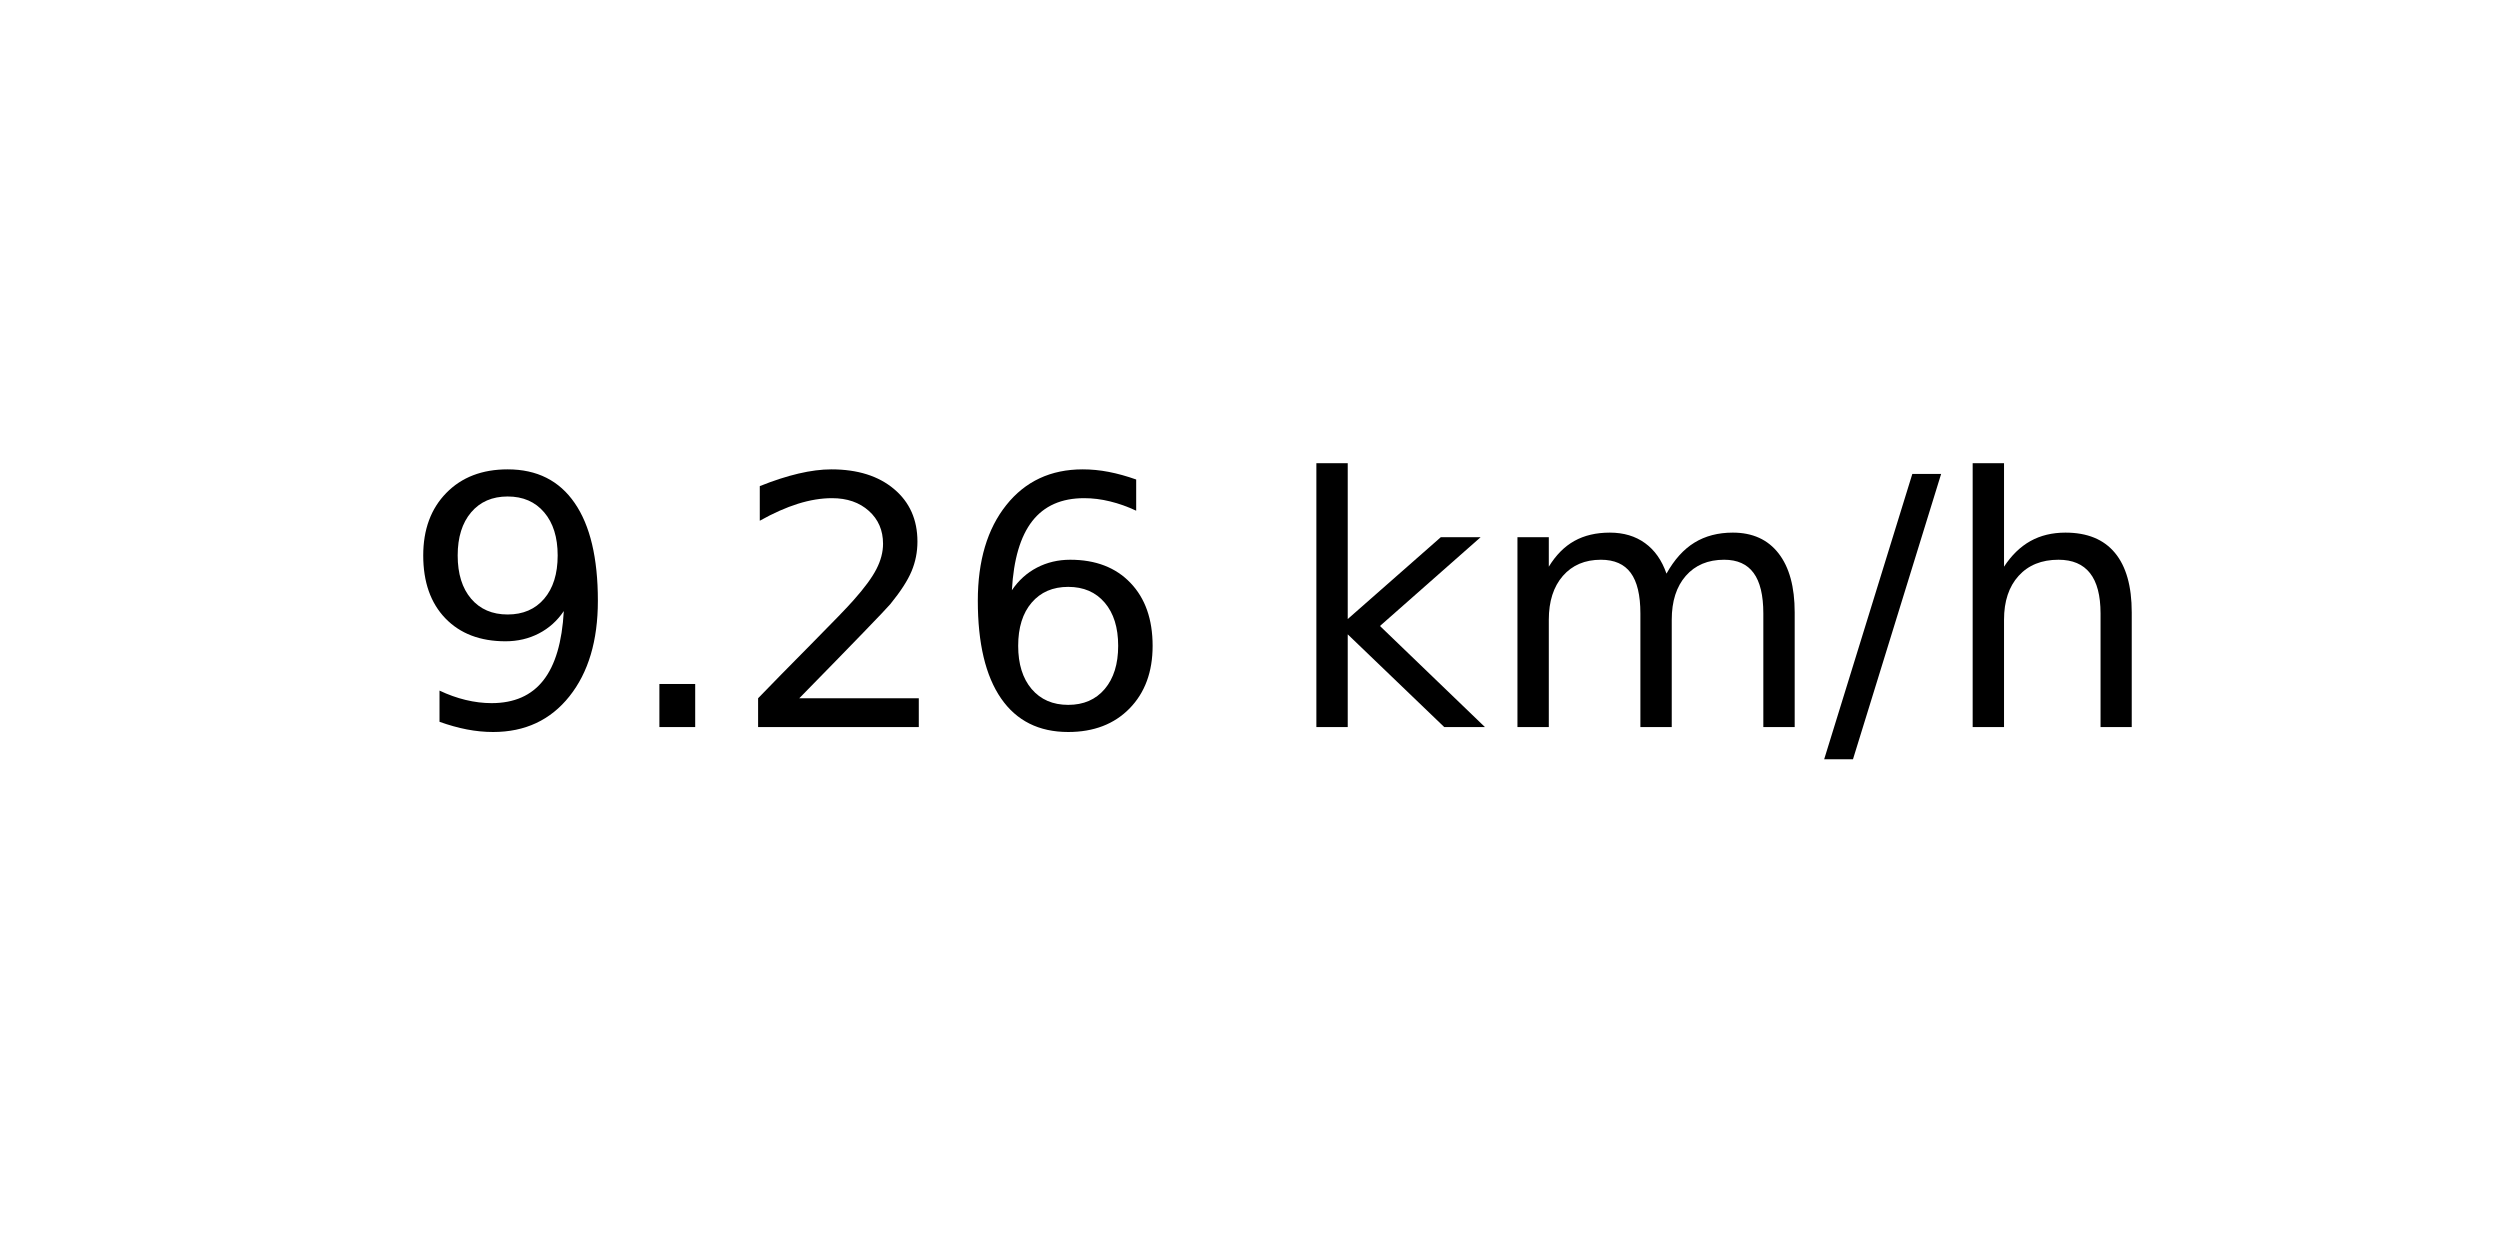
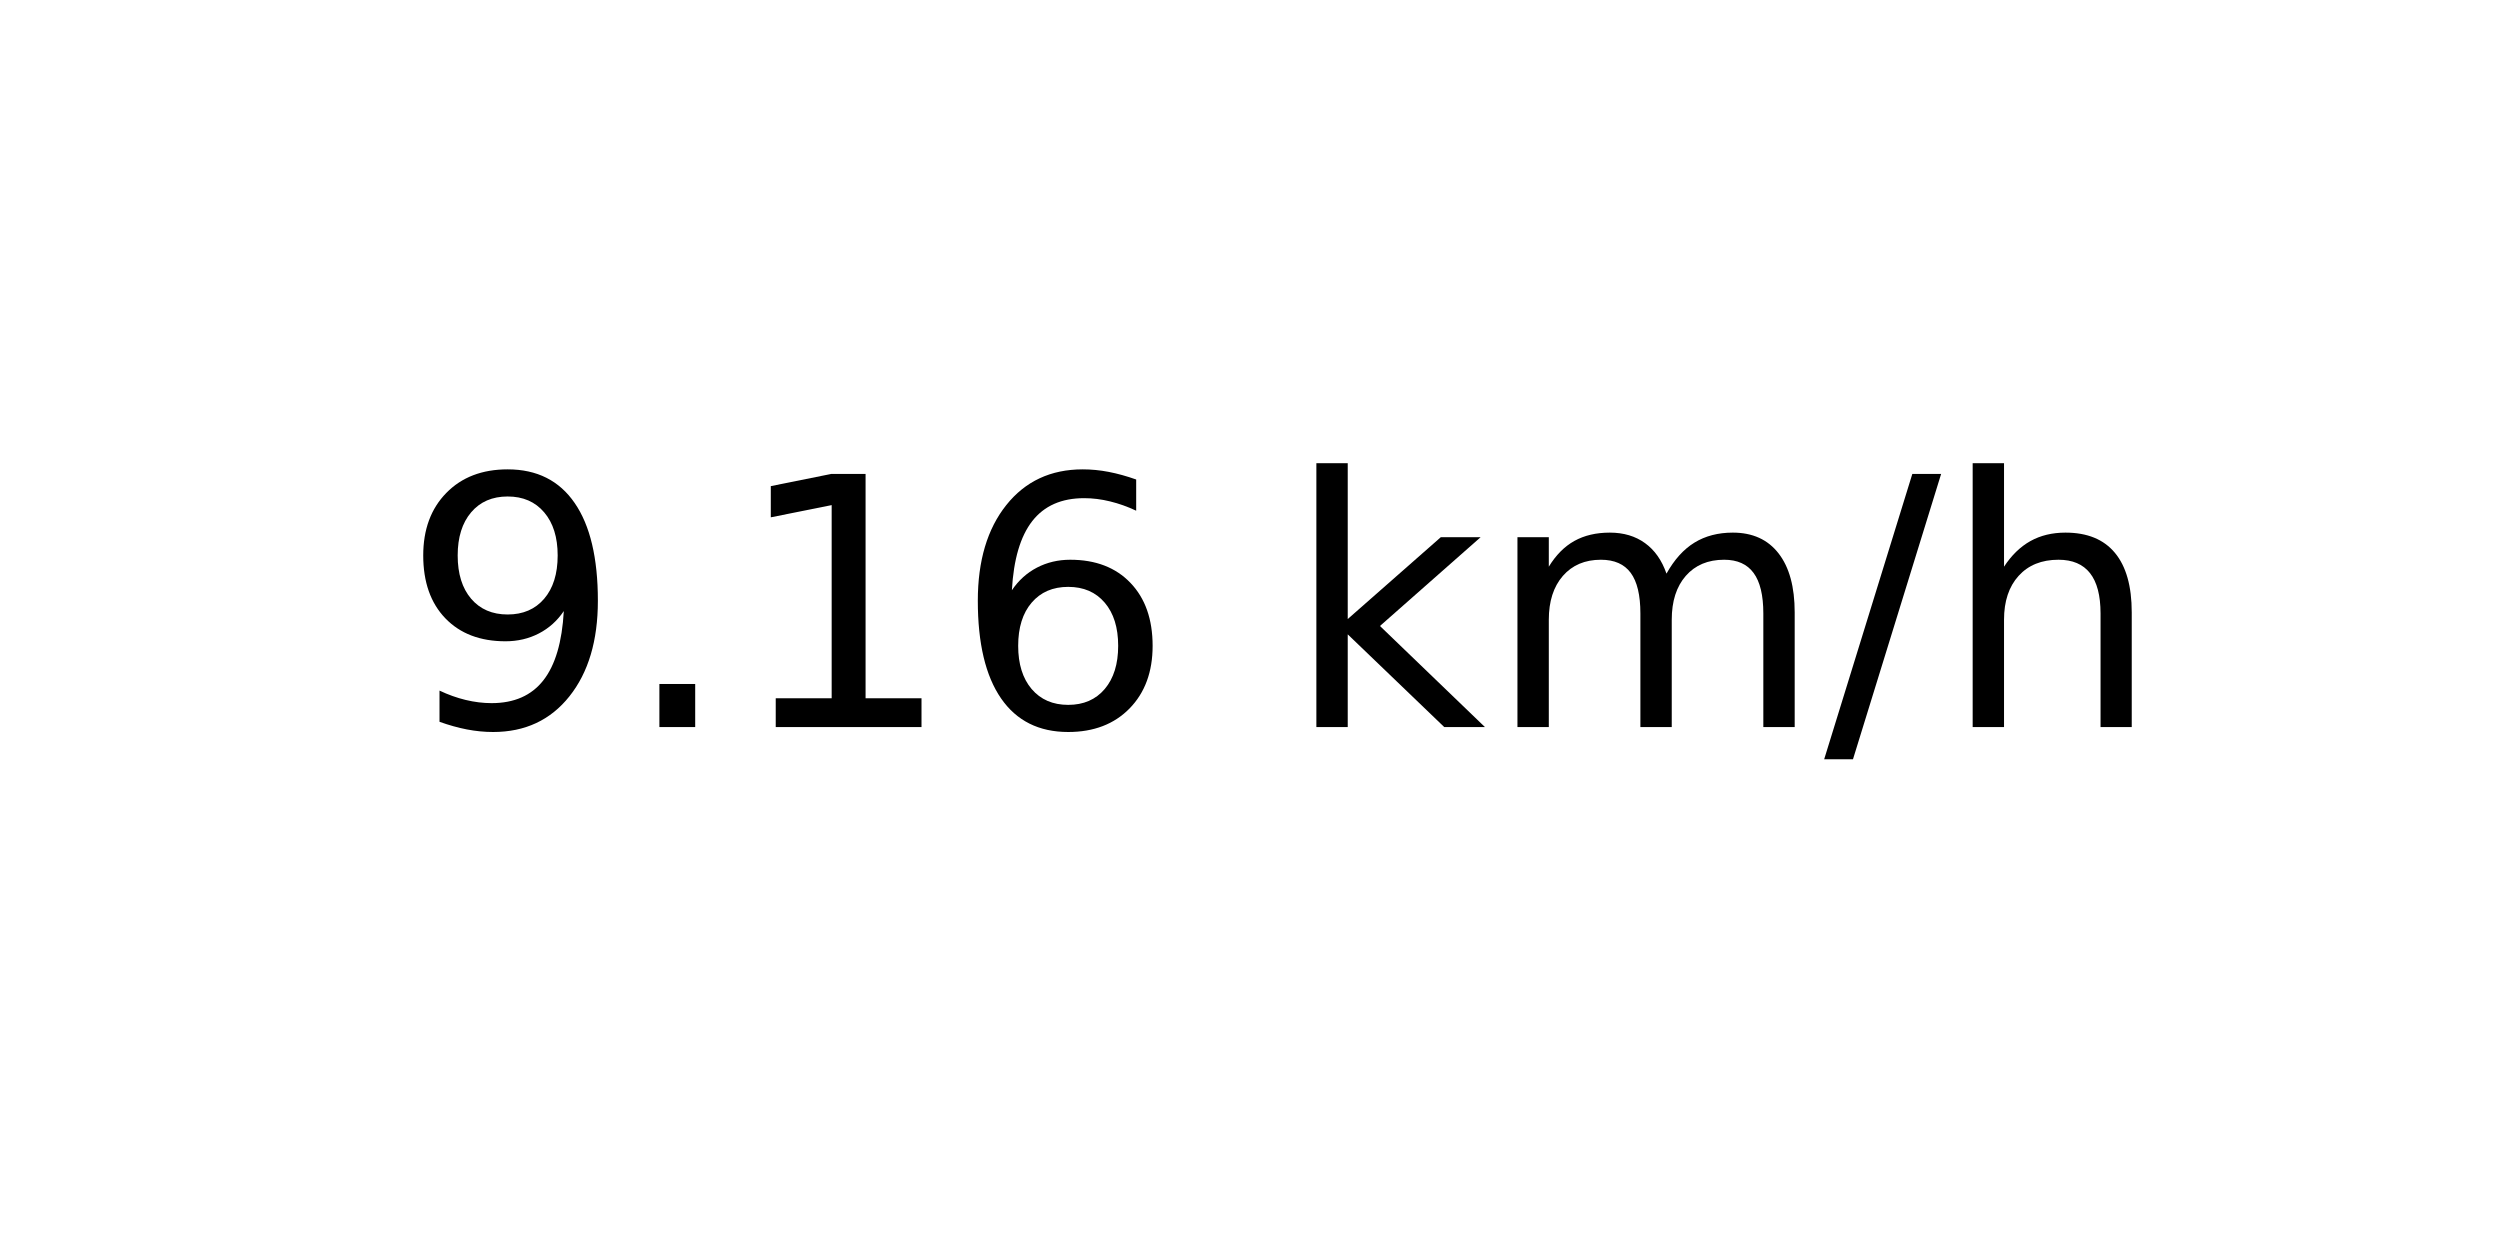
<svg xmlns="http://www.w3.org/2000/svg" xmlns:xlink="http://www.w3.org/1999/xlink" width="72pt" height="36pt" viewBox="0 0 72 36" version="1.1">
  <defs>
    <style type="text/css">*{stroke-linejoin: round; stroke-linecap: butt}</style>
  </defs>
  <g id="figure_1">
    <g id="axes_1">
      <g id="text_1">
        <g transform="translate(11.55937 20.93937) scale(0.1 -0.1)">
          <defs>
            <path id="DejaVuSans-39" d="M 703 97  L 703 672  Q 941 559 1184 500  Q 1428 441 1663 441  Q 2288 441 2617 861  Q 2947 1281 2994 2138  Q 2813 1869 2534 1725  Q 2256 1581 1919 1581  Q 1219 1581 811 2004  Q 403 2428 403 3163  Q 403 3881 828 4315  Q 1253 4750 1959 4750  Q 2769 4750 3195 4129  Q 3622 3509 3622 2328  Q 3622 1225 3098 567  Q 2575 -91 1691 -91  Q 1453 -91 1209 -44  Q 966 3 703 97  z M 1959 2075  Q 2384 2075 2632 2365  Q 2881 2656 2881 3163  Q 2881 3666 2632 3958  Q 2384 4250 1959 4250  Q 1534 4250 1286 3958  Q 1038 3666 1038 3163  Q 1038 2656 1286 2365  Q 1534 2075 1959 2075  z " transform="scale(0.015625)" />
            <path id="DejaVuSans-2e" d="M 684 794  L 1344 794  L 1344 0  L 684 0  L 684 794  z " transform="scale(0.015625)" />
-             <path id="DejaVuSans-32" d="M 1228 531  L 3431 531  L 3431 0  L 469 0  L 469 531  Q 828 903 1448 1529  Q 2069 2156 2228 2338  Q 2531 2678 2651 2914  Q 2772 3150 2772 3378  Q 2772 3750 2511 3984  Q 2250 4219 1831 4219  Q 1534 4219 1204 4116  Q 875 4013 500 3803  L 500 4441  Q 881 4594 1212 4672  Q 1544 4750 1819 4750  Q 2544 4750 2975 4387  Q 3406 4025 3406 3419  Q 3406 3131 3298 2873  Q 3191 2616 2906 2266  Q 2828 2175 2409 1742  Q 1991 1309 1228 531  z " transform="scale(0.015625)" />
+             <path id="DejaVuSans-31" d="M 794 531  L 1825 531  L 1825 4091  L 703 3866  L 703 4441  L 1819 4666  L 2450 4666  L 2450 531  L 3481 531  L 3481 0  L 794 0  L 794 531  z " transform="scale(0.015625)" />
            <path id="DejaVuSans-36" d="M 2113 2584  Q 1688 2584 1439 2293  Q 1191 2003 1191 1497  Q 1191 994 1439 701  Q 1688 409 2113 409  Q 2538 409 2786 701  Q 3034 994 3034 1497  Q 3034 2003 2786 2293  Q 2538 2584 2113 2584  z M 3366 4563  L 3366 3988  Q 3128 4100 2886 4159  Q 2644 4219 2406 4219  Q 1781 4219 1451 3797  Q 1122 3375 1075 2522  Q 1259 2794 1537 2939  Q 1816 3084 2150 3084  Q 2853 3084 3261 2657  Q 3669 2231 3669 1497  Q 3669 778 3244 343  Q 2819 -91 2113 -91  Q 1303 -91 875 529  Q 447 1150 447 2328  Q 447 3434 972 4092  Q 1497 4750 2381 4750  Q 2619 4750 2861 4703  Q 3103 4656 3366 4563  z " transform="scale(0.015625)" />
            <path id="DejaVuSans-20" transform="scale(0.015625)" />
            <path id="DejaVuSans-6b" d="M 581 4863  L 1159 4863  L 1159 1991  L 2875 3500  L 3609 3500  L 1753 1863  L 3688 0  L 2938 0  L 1159 1709  L 1159 0  L 581 0  L 581 4863  z " transform="scale(0.015625)" />
            <path id="DejaVuSans-6d" d="M 3328 2828  Q 3544 3216 3844 3400  Q 4144 3584 4550 3584  Q 5097 3584 5394 3201  Q 5691 2819 5691 2113  L 5691 0  L 5113 0  L 5113 2094  Q 5113 2597 4934 2840  Q 4756 3084 4391 3084  Q 3944 3084 3684 2787  Q 3425 2491 3425 1978  L 3425 0  L 2847 0  L 2847 2094  Q 2847 2600 2669 2842  Q 2491 3084 2119 3084  Q 1678 3084 1418 2786  Q 1159 2488 1159 1978  L 1159 0  L 581 0  L 581 3500  L 1159 3500  L 1159 2956  Q 1356 3278 1631 3431  Q 1906 3584 2284 3584  Q 2666 3584 2933 3390  Q 3200 3197 3328 2828  z " transform="scale(0.015625)" />
            <path id="DejaVuSans-2f" d="M 1625 4666  L 2156 4666  L 531 -594  L 0 -594  L 1625 4666  z " transform="scale(0.015625)" />
            <path id="DejaVuSans-68" d="M 3513 2113  L 3513 0  L 2938 0  L 2938 2094  Q 2938 2591 2744 2837  Q 2550 3084 2163 3084  Q 1697 3084 1428 2787  Q 1159 2491 1159 1978  L 1159 0  L 581 0  L 581 4863  L 1159 4863  L 1159 2956  Q 1366 3272 1645 3428  Q 1925 3584 2291 3584  Q 2894 3584 3203 3211  Q 3513 2838 3513 2113  z " transform="scale(0.015625)" />
          </defs>
          <use xlink:href="#DejaVuSans-39" />
          <use xlink:href="#DejaVuSans-2e" x="63.623" />
-           <use xlink:href="#DejaVuSans-32" x="95.41" />
+           <use xlink:href="#DejaVuSans-31" x="95.41" />
          <use xlink:href="#DejaVuSans-36" x="159.033" />
          <use xlink:href="#DejaVuSans-20" x="222.656" />
          <use xlink:href="#DejaVuSans-6b" x="254.443" />
          <use xlink:href="#DejaVuSans-6d" x="312.354" />
          <use xlink:href="#DejaVuSans-2f" x="409.766" />
          <use xlink:href="#DejaVuSans-68" x="443.457" />
        </g>
      </g>
    </g>
  </g>
</svg>
